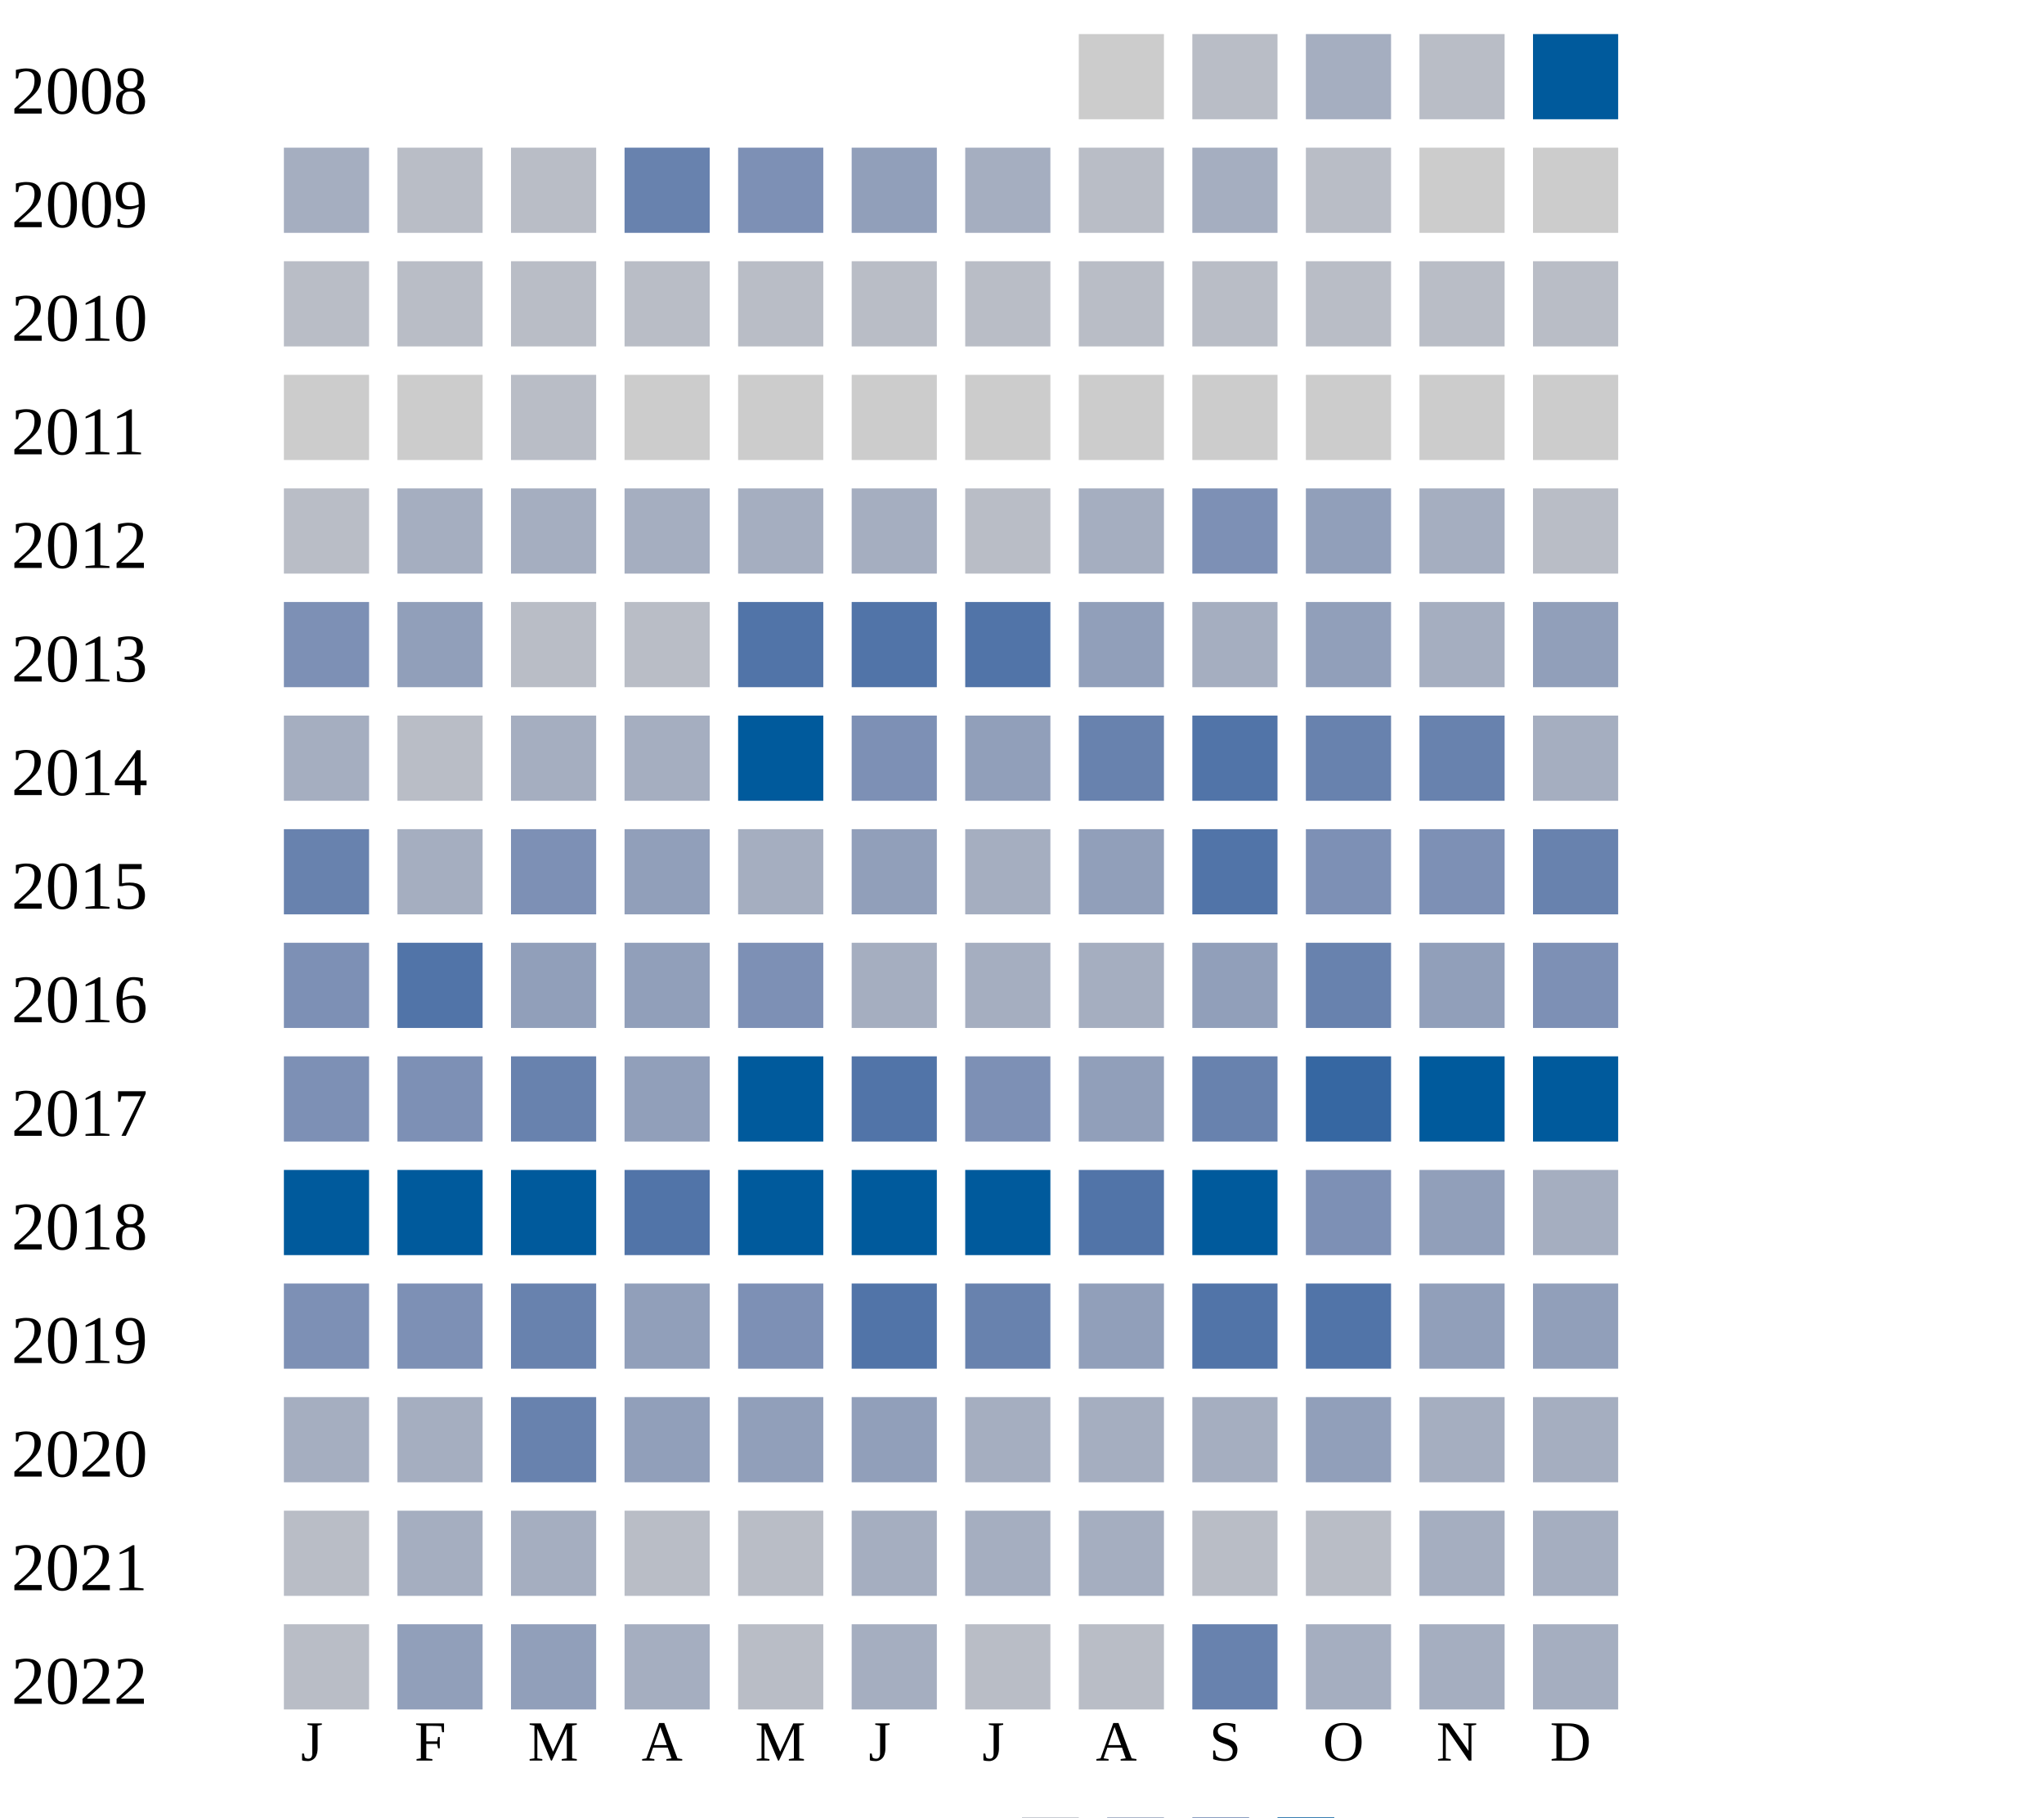
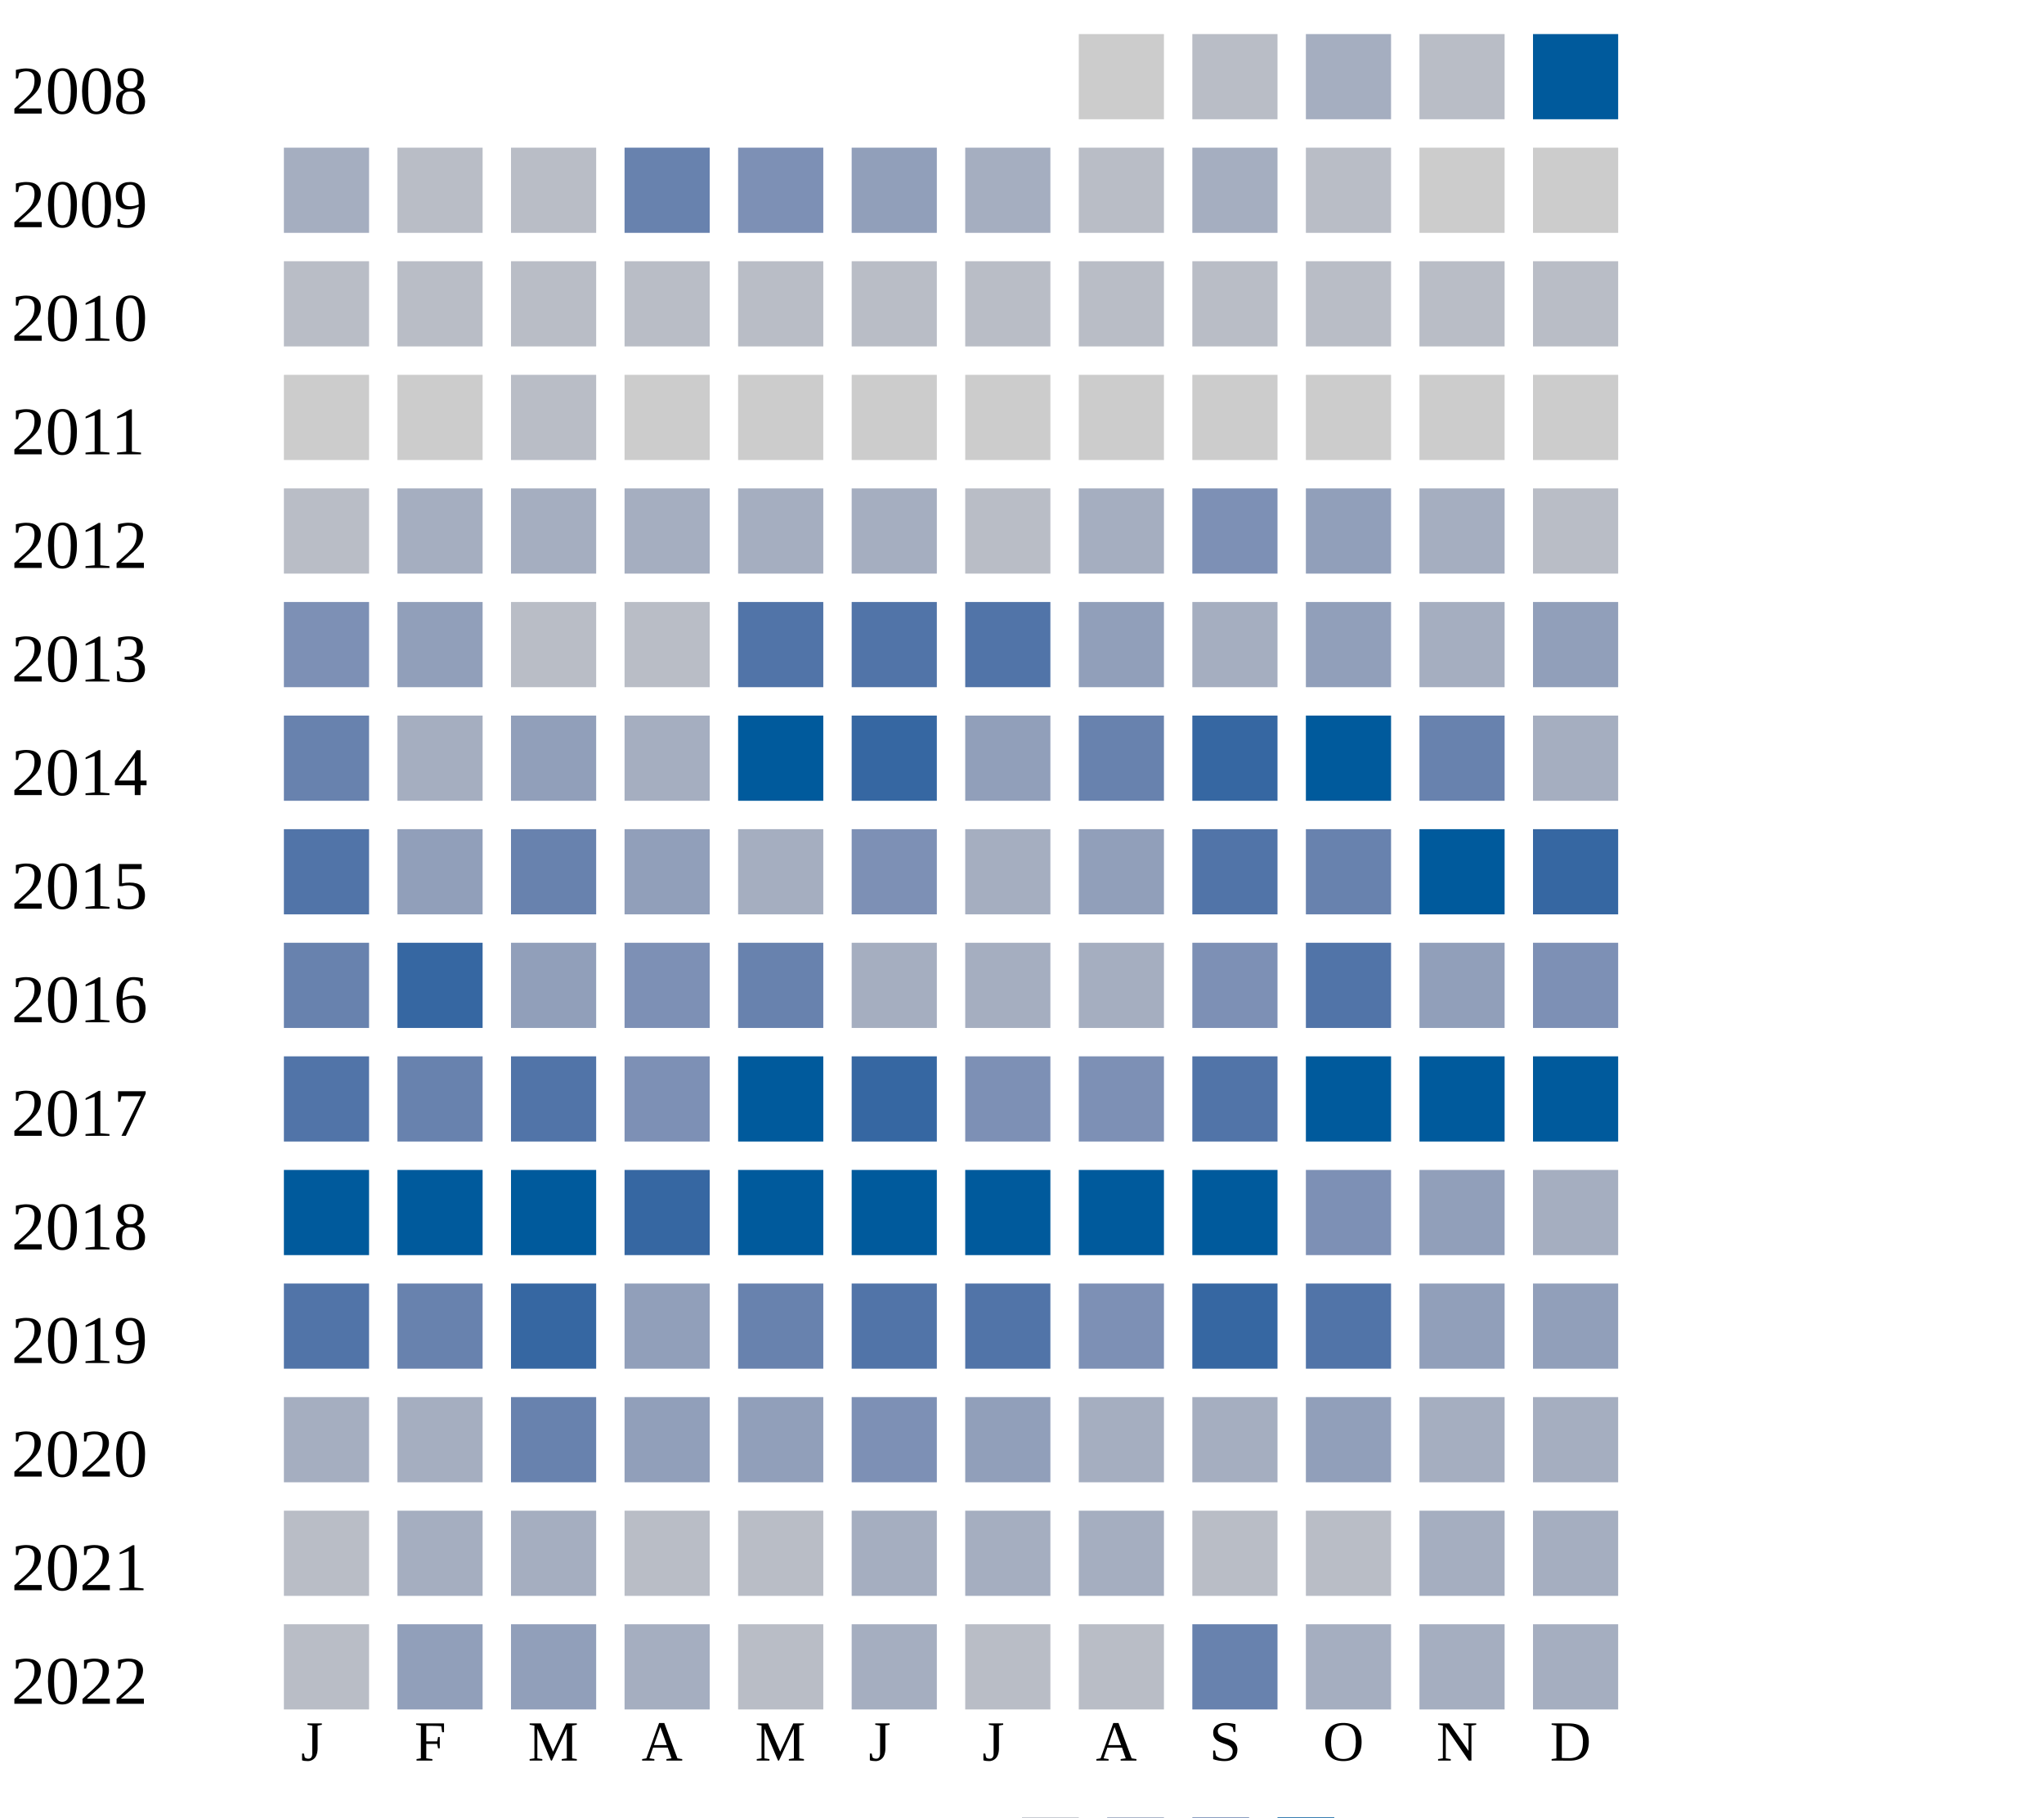
<svg xmlns="http://www.w3.org/2000/svg" width="360" height="320">
  <g transform="translate(0 0)">
    <text x="2" y="20">2008</text>
    <rect x="190" y="6" width="15" height="15" fill="#cccccc" />
    <rect x="210" y="6" width="15" height="15" fill="#b9bdc6" />
    <rect x="230" y="6" width="15" height="15" fill="#a5aec0" />
    <rect x="250" y="6" width="15" height="15" fill="#b9bdc6" />
    <rect x="270" y="6" width="15" height="15" fill="#005a9c" />
  </g>
  <g transform="translate(0 20)">
    <text x="2" y="20">2009</text>
    <rect x="50" y="6" width="15" height="15" fill="#a5aec0" />
    <rect x="70" y="6" width="15" height="15" fill="#b9bdc6" />
    <rect x="90" y="6" width="15" height="15" fill="#b9bdc6" />
    <rect x="110" y="6" width="15" height="15" fill="#6882ae" />
    <rect x="130" y="6" width="15" height="15" fill="#7d90b5" />
    <rect x="150" y="6" width="15" height="15" fill="#919fba" />
    <rect x="170" y="6" width="15" height="15" fill="#a5aec0" />
    <rect x="190" y="6" width="15" height="15" fill="#b9bdc6" />
    <rect x="210" y="6" width="15" height="15" fill="#a5aec0" />
    <rect x="230" y="6" width="15" height="15" fill="#b9bdc6" />
    <rect x="250" y="6" width="15" height="15" fill="#cccccc" />
    <rect x="270" y="6" width="15" height="15" fill="#cccccc" />
  </g>
  <g transform="translate(0 40)">
    <text x="2" y="20">2010</text>
    <rect x="50" y="6" width="15" height="15" fill="#b9bdc6" />
    <rect x="70" y="6" width="15" height="15" fill="#b9bdc6" />
    <rect x="90" y="6" width="15" height="15" fill="#b9bdc6" />
    <rect x="110" y="6" width="15" height="15" fill="#b9bdc6" />
    <rect x="130" y="6" width="15" height="15" fill="#b9bdc6" />
    <rect x="150" y="6" width="15" height="15" fill="#b9bdc6" />
    <rect x="170" y="6" width="15" height="15" fill="#b9bdc6" />
    <rect x="190" y="6" width="15" height="15" fill="#b9bdc6" />
    <rect x="210" y="6" width="15" height="15" fill="#b9bdc6" />
    <rect x="230" y="6" width="15" height="15" fill="#b9bdc6" />
    <rect x="250" y="6" width="15" height="15" fill="#b9bdc6" />
    <rect x="270" y="6" width="15" height="15" fill="#b9bdc6" />
  </g>
  <g transform="translate(0 60)">
    <text x="2" y="20">2011</text>
    <rect x="50" y="6" width="15" height="15" fill="#cccccc" />
    <rect x="70" y="6" width="15" height="15" fill="#cccccc" />
    <rect x="90" y="6" width="15" height="15" fill="#b9bdc6" />
    <rect x="110" y="6" width="15" height="15" fill="#cccccc" />
    <rect x="130" y="6" width="15" height="15" fill="#cccccc" />
    <rect x="150" y="6" width="15" height="15" fill="#cccccc" />
    <rect x="170" y="6" width="15" height="15" fill="#cccccc" />
    <rect x="190" y="6" width="15" height="15" fill="#cccccc" />
    <rect x="210" y="6" width="15" height="15" fill="#cccccc" />
    <rect x="230" y="6" width="15" height="15" fill="#cccccc" />
    <rect x="250" y="6" width="15" height="15" fill="#cccccc" />
    <rect x="270" y="6" width="15" height="15" fill="#cccccc" />
  </g>
  <g transform="translate(0 80)">
    <text x="2" y="20">2012</text>
    <rect x="50" y="6" width="15" height="15" fill="#b9bdc6" />
    <rect x="70" y="6" width="15" height="15" fill="#a5aec0" />
    <rect x="90" y="6" width="15" height="15" fill="#a5aec0" />
    <rect x="110" y="6" width="15" height="15" fill="#a5aec0" />
    <rect x="130" y="6" width="15" height="15" fill="#a5aec0" />
    <rect x="150" y="6" width="15" height="15" fill="#a5aec0" />
    <rect x="170" y="6" width="15" height="15" fill="#b9bdc6" />
    <rect x="190" y="6" width="15" height="15" fill="#a5aec0" />
    <rect x="210" y="6" width="15" height="15" fill="#7d90b5" />
    <rect x="230" y="6" width="15" height="15" fill="#919fba" />
    <rect x="250" y="6" width="15" height="15" fill="#a5aec0" />
    <rect x="270" y="6" width="15" height="15" fill="#b9bdc6" />
  </g>
  <g transform="translate(0 100)">
    <text x="2" y="20">2013</text>
    <rect x="50" y="6" width="15" height="15" fill="#7d90b5" />
    <rect x="70" y="6" width="15" height="15" fill="#919fba" />
    <rect x="90" y="6" width="15" height="15" fill="#b9bdc6" />
    <rect x="110" y="6" width="15" height="15" fill="#b9bdc6" />
    <rect x="130" y="6" width="15" height="15" fill="#5174a8" />
    <rect x="150" y="6" width="15" height="15" fill="#5174a8" />
    <rect x="170" y="6" width="15" height="15" fill="#5174a8" />
    <rect x="190" y="6" width="15" height="15" fill="#919fba" />
    <rect x="210" y="6" width="15" height="15" fill="#a5aec0" />
    <rect x="230" y="6" width="15" height="15" fill="#919fba" />
    <rect x="250" y="6" width="15" height="15" fill="#a5aec0" />
    <rect x="270" y="6" width="15" height="15" fill="#919fba" />
  </g>
  <g transform="translate(0 120)">
    <text x="2" y="20">2014</text>
-     <rect x="50" y="6" width="15" height="15" fill="#a5aec0" />
-     <rect x="70" y="6" width="15" height="15" fill="#b9bdc6" />
-     <rect x="90" y="6" width="15" height="15" fill="#a5aec0" />
+     <rect x="50" y="6" width="15" height="15" fill="#6882ae" />
+     <rect x="70" y="6" width="15" height="15" fill="#a5aec0" />
+     <rect x="90" y="6" width="15" height="15" fill="#919fba" />
    <rect x="110" y="6" width="15" height="15" fill="#a5aec0" />
    <rect x="130" y="6" width="15" height="15" fill="#005a9c" />
-     <rect x="150" y="6" width="15" height="15" fill="#7d90b5" />
+     <rect x="150" y="6" width="15" height="15" fill="#3667a2" />
    <rect x="170" y="6" width="15" height="15" fill="#919fba" />
    <rect x="190" y="6" width="15" height="15" fill="#6882ae" />
+     <rect x="210" y="6" width="15" height="15" fill="#3667a2" />
+     <rect x="230" y="6" width="15" height="15" fill="#005a9c" />
+     <rect x="250" y="6" width="15" height="15" fill="#6882ae" />
+     <rect x="270" y="6" width="15" height="15" fill="#a5aec0" />
+   </g>
+   <g transform="translate(0 140)">
+     <text x="2" y="20">2015</text>
+     <rect x="50" y="6" width="15" height="15" fill="#5174a8" />
+     <rect x="70" y="6" width="15" height="15" fill="#919fba" />
+     <rect x="90" y="6" width="15" height="15" fill="#6882ae" />
+     <rect x="110" y="6" width="15" height="15" fill="#919fba" />
+     <rect x="130" y="6" width="15" height="15" fill="#a5aec0" />
+     <rect x="150" y="6" width="15" height="15" fill="#7d90b5" />
+     <rect x="170" y="6" width="15" height="15" fill="#a5aec0" />
+     <rect x="190" y="6" width="15" height="15" fill="#919fba" />
    <rect x="210" y="6" width="15" height="15" fill="#5174a8" />
    <rect x="230" y="6" width="15" height="15" fill="#6882ae" />
-     <rect x="250" y="6" width="15" height="15" fill="#6882ae" />
-     <rect x="270" y="6" width="15" height="15" fill="#a5aec0" />
-   </g>
-   <g transform="translate(0 140)">
-     <text x="2" y="20">2015</text>
-     <rect x="50" y="6" width="15" height="15" fill="#6882ae" />
-     <rect x="70" y="6" width="15" height="15" fill="#a5aec0" />
-     <rect x="90" y="6" width="15" height="15" fill="#7d90b5" />
-     <rect x="110" y="6" width="15" height="15" fill="#919fba" />
-     <rect x="130" y="6" width="15" height="15" fill="#a5aec0" />
-     <rect x="150" y="6" width="15" height="15" fill="#919fba" />
-     <rect x="170" y="6" width="15" height="15" fill="#a5aec0" />
-     <rect x="190" y="6" width="15" height="15" fill="#919fba" />
-     <rect x="210" y="6" width="15" height="15" fill="#5174a8" />
-     <rect x="230" y="6" width="15" height="15" fill="#7d90b5" />
-     <rect x="250" y="6" width="15" height="15" fill="#7d90b5" />
-     <rect x="270" y="6" width="15" height="15" fill="#6882ae" />
+     <rect x="250" y="6" width="15" height="15" fill="#005a9c" />
+     <rect x="270" y="6" width="15" height="15" fill="#3667a2" />
  </g>
  <g transform="translate(0 160)">
    <text x="2" y="20">2016</text>
-     <rect x="50" y="6" width="15" height="15" fill="#7d90b5" />
-     <rect x="70" y="6" width="15" height="15" fill="#5174a8" />
+     <rect x="50" y="6" width="15" height="15" fill="#6882ae" />
+     <rect x="70" y="6" width="15" height="15" fill="#3667a2" />
    <rect x="90" y="6" width="15" height="15" fill="#919fba" />
-     <rect x="110" y="6" width="15" height="15" fill="#919fba" />
-     <rect x="130" y="6" width="15" height="15" fill="#7d90b5" />
-     <rect x="150" y="6" width="15" height="15" fill="#a5aec0" />
-     <rect x="170" y="6" width="15" height="15" fill="#a5aec0" />
-     <rect x="190" y="6" width="15" height="15" fill="#a5aec0" />
-     <rect x="210" y="6" width="15" height="15" fill="#919fba" />
-     <rect x="230" y="6" width="15" height="15" fill="#6882ae" />
+     <rect x="110" y="6" width="15" height="15" fill="#7d90b5" />
+     <rect x="130" y="6" width="15" height="15" fill="#6882ae" />
+     <rect x="150" y="6" width="15" height="15" fill="#a5aec0" />
+     <rect x="170" y="6" width="15" height="15" fill="#a5aec0" />
+     <rect x="190" y="6" width="15" height="15" fill="#a5aec0" />
+     <rect x="210" y="6" width="15" height="15" fill="#7d90b5" />
+     <rect x="230" y="6" width="15" height="15" fill="#5174a8" />
    <rect x="250" y="6" width="15" height="15" fill="#919fba" />
    <rect x="270" y="6" width="15" height="15" fill="#7d90b5" />
  </g>
  <g transform="translate(0 180)">
    <text x="2" y="20">2017</text>
-     <rect x="50" y="6" width="15" height="15" fill="#7d90b5" />
-     <rect x="70" y="6" width="15" height="15" fill="#7d90b5" />
-     <rect x="90" y="6" width="15" height="15" fill="#6882ae" />
-     <rect x="110" y="6" width="15" height="15" fill="#919fba" />
+     <rect x="50" y="6" width="15" height="15" fill="#5174a8" />
+     <rect x="70" y="6" width="15" height="15" fill="#6882ae" />
+     <rect x="90" y="6" width="15" height="15" fill="#5174a8" />
+     <rect x="110" y="6" width="15" height="15" fill="#7d90b5" />
    <rect x="130" y="6" width="15" height="15" fill="#005a9c" />
-     <rect x="150" y="6" width="15" height="15" fill="#5174a8" />
+     <rect x="150" y="6" width="15" height="15" fill="#3667a2" />
    <rect x="170" y="6" width="15" height="15" fill="#7d90b5" />
-     <rect x="190" y="6" width="15" height="15" fill="#919fba" />
-     <rect x="210" y="6" width="15" height="15" fill="#6882ae" />
-     <rect x="230" y="6" width="15" height="15" fill="#3667a2" />
+     <rect x="190" y="6" width="15" height="15" fill="#7d90b5" />
+     <rect x="210" y="6" width="15" height="15" fill="#5174a8" />
+     <rect x="230" y="6" width="15" height="15" fill="#005a9c" />
    <rect x="250" y="6" width="15" height="15" fill="#005a9c" />
    <rect x="270" y="6" width="15" height="15" fill="#005a9c" />
  </g>
  <g transform="translate(0 200)">
    <text x="2" y="20">2018</text>
    <rect x="50" y="6" width="15" height="15" fill="#005a9c" />
    <rect x="70" y="6" width="15" height="15" fill="#005a9c" />
    <rect x="90" y="6" width="15" height="15" fill="#005a9c" />
-     <rect x="110" y="6" width="15" height="15" fill="#5174a8" />
+     <rect x="110" y="6" width="15" height="15" fill="#3667a2" />
    <rect x="130" y="6" width="15" height="15" fill="#005a9c" />
    <rect x="150" y="6" width="15" height="15" fill="#005a9c" />
    <rect x="170" y="6" width="15" height="15" fill="#005a9c" />
-     <rect x="190" y="6" width="15" height="15" fill="#5174a8" />
+     <rect x="190" y="6" width="15" height="15" fill="#005a9c" />
    <rect x="210" y="6" width="15" height="15" fill="#005a9c" />
    <rect x="230" y="6" width="15" height="15" fill="#7d90b5" />
    <rect x="250" y="6" width="15" height="15" fill="#919fba" />
    <rect x="270" y="6" width="15" height="15" fill="#a5aec0" />
  </g>
  <g transform="translate(0 220)">
    <text x="2" y="20">2019</text>
-     <rect x="50" y="6" width="15" height="15" fill="#7d90b5" />
-     <rect x="70" y="6" width="15" height="15" fill="#7d90b5" />
-     <rect x="90" y="6" width="15" height="15" fill="#6882ae" />
+     <rect x="50" y="6" width="15" height="15" fill="#5174a8" />
+     <rect x="70" y="6" width="15" height="15" fill="#6882ae" />
+     <rect x="90" y="6" width="15" height="15" fill="#3667a2" />
    <rect x="110" y="6" width="15" height="15" fill="#919fba" />
-     <rect x="130" y="6" width="15" height="15" fill="#7d90b5" />
+     <rect x="130" y="6" width="15" height="15" fill="#6882ae" />
    <rect x="150" y="6" width="15" height="15" fill="#5174a8" />
-     <rect x="170" y="6" width="15" height="15" fill="#6882ae" />
-     <rect x="190" y="6" width="15" height="15" fill="#919fba" />
-     <rect x="210" y="6" width="15" height="15" fill="#5174a8" />
+     <rect x="170" y="6" width="15" height="15" fill="#5174a8" />
+     <rect x="190" y="6" width="15" height="15" fill="#7d90b5" />
+     <rect x="210" y="6" width="15" height="15" fill="#3667a2" />
    <rect x="230" y="6" width="15" height="15" fill="#5174a8" />
    <rect x="250" y="6" width="15" height="15" fill="#919fba" />
    <rect x="270" y="6" width="15" height="15" fill="#919fba" />
  </g>
  <g transform="translate(0 240)">
    <text x="2" y="20">2020</text>
    <rect x="50" y="6" width="15" height="15" fill="#a5aec0" />
    <rect x="70" y="6" width="15" height="15" fill="#a5aec0" />
    <rect x="90" y="6" width="15" height="15" fill="#6882ae" />
    <rect x="110" y="6" width="15" height="15" fill="#919fba" />
    <rect x="130" y="6" width="15" height="15" fill="#919fba" />
-     <rect x="150" y="6" width="15" height="15" fill="#919fba" />
-     <rect x="170" y="6" width="15" height="15" fill="#a5aec0" />
+     <rect x="150" y="6" width="15" height="15" fill="#7d90b5" />
+     <rect x="170" y="6" width="15" height="15" fill="#919fba" />
    <rect x="190" y="6" width="15" height="15" fill="#a5aec0" />
    <rect x="210" y="6" width="15" height="15" fill="#a5aec0" />
    <rect x="230" y="6" width="15" height="15" fill="#919fba" />
    <rect x="250" y="6" width="15" height="15" fill="#a5aec0" />
    <rect x="270" y="6" width="15" height="15" fill="#a5aec0" />
  </g>
  <g transform="translate(0 260)">
    <text x="2" y="20">2021</text>
    <rect x="50" y="6" width="15" height="15" fill="#b9bdc6" />
    <rect x="70" y="6" width="15" height="15" fill="#a5aec0" />
    <rect x="90" y="6" width="15" height="15" fill="#a5aec0" />
    <rect x="110" y="6" width="15" height="15" fill="#b9bdc6" />
    <rect x="130" y="6" width="15" height="15" fill="#b9bdc6" />
    <rect x="150" y="6" width="15" height="15" fill="#a5aec0" />
    <rect x="170" y="6" width="15" height="15" fill="#a5aec0" />
    <rect x="190" y="6" width="15" height="15" fill="#a5aec0" />
    <rect x="210" y="6" width="15" height="15" fill="#b9bdc6" />
    <rect x="230" y="6" width="15" height="15" fill="#b9bdc6" />
    <rect x="250" y="6" width="15" height="15" fill="#a5aec0" />
    <rect x="270" y="6" width="15" height="15" fill="#a5aec0" />
  </g>
  <g transform="translate(0 280)">
    <text x="2" y="20">2022</text>
    <rect x="50" y="6" width="15" height="15" fill="#b9bdc6" />
    <rect x="70" y="6" width="15" height="15" fill="#919fba" />
    <rect x="90" y="6" width="15" height="15" fill="#919fba" />
    <rect x="110" y="6" width="15" height="15" fill="#a5aec0" />
    <rect x="130" y="6" width="15" height="15" fill="#b9bdc6" />
    <rect x="150" y="6" width="15" height="15" fill="#a5aec0" />
    <rect x="170" y="6" width="15" height="15" fill="#b9bdc6" />
    <rect x="190" y="6" width="15" height="15" fill="#b9bdc6" />
    <rect x="210" y="6" width="15" height="15" fill="#6882ae" />
    <rect x="230" y="6" width="15" height="15" fill="#a5aec0" />
    <rect x="250" y="6" width="15" height="15" fill="#a5aec0" />
    <rect x="270" y="6" width="15" height="15" fill="#a5aec0" />
  </g>
  <text style="font-size: 10px; text-align: center" x="53" y="310">J</text>
  <text style="font-size: 10px; text-align: center" x="73" y="310">F</text>
  <text style="font-size: 10px; text-align: center" x="93" y="310">M</text>
  <text style="font-size: 10px; text-align: center" x="113" y="310">A</text>
  <text style="font-size: 10px; text-align: center" x="133" y="310">M</text>
  <text style="font-size: 10px; text-align: center" x="153" y="310">J</text>
  <text style="font-size: 10px; text-align: center" x="173" y="310">J</text>
  <text style="font-size: 10px; text-align: center" x="193" y="310">A</text>
  <text style="font-size: 10px; text-align: center" x="213" y="310">S</text>
  <text style="font-size: 10px; text-align: center" x="233" y="310">O</text>
  <text style="font-size: 10px; text-align: center" x="253" y="310">N</text>
  <text style="font-size: 10px; text-align: center" x="273" y="310">D</text>
  <text style="font-size: 10px;" x="155" y="329">Less</text>
  <rect fill="#b9bdc6" width="10" height="10" x="180" y="320" />
  <rect fill="#919fba" width="10" height="10" x="195" y="320" />
  <rect fill="#6882ae" width="10" height="10" x="210" y="320" />
  <rect fill="#005a9c" width="10" height="10" x="225" y="320" />
  <text x="240" y="329" style="font-size: 10px;">More</text>
</svg>
